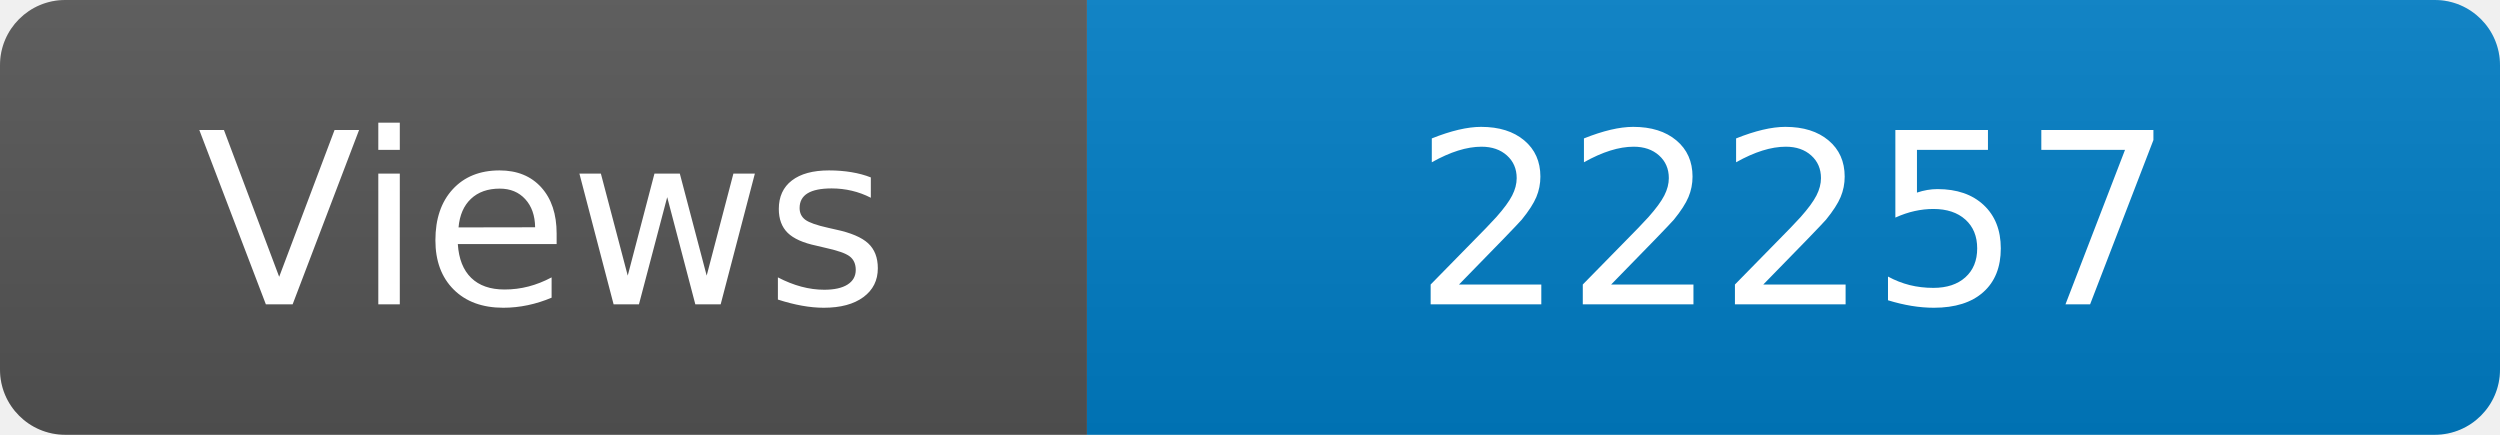
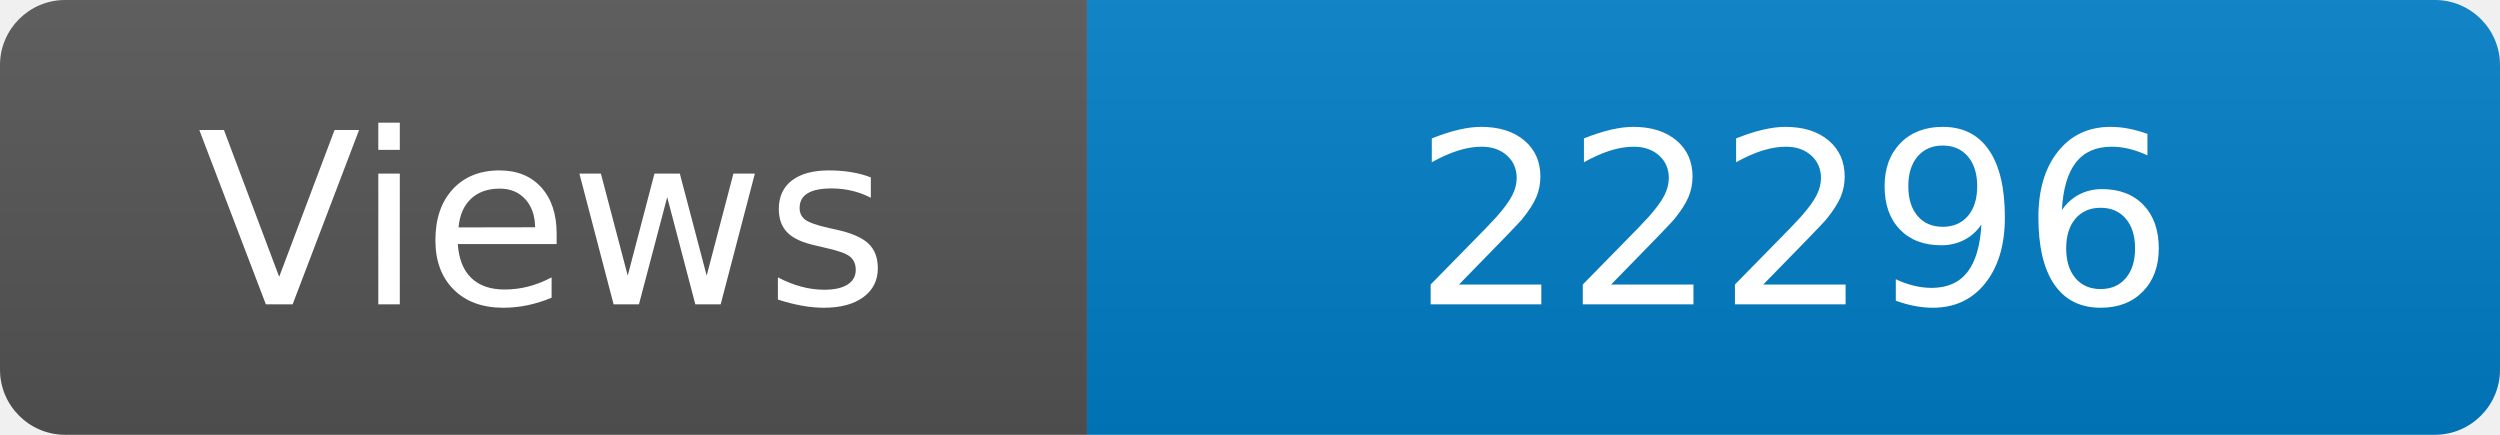
<svg xmlns="http://www.w3.org/2000/svg" width="115" height="20" role="img" aria-label="Maintained?: yes">
  <linearGradient id="s" x2="0" y2="100%">
    <stop offset="0" stop-color="#bbb" stop-opacity=".1" />
    <stop offset="1" stop-opacity=".1" />
  </linearGradient>
  <clipPath id="r">
    <rect width="115" height="20" rx="3" fill="#fff" />
  </clipPath>
  <g clip-path="url(#r)">
    <rect width="50" height="20" fill="#555" />
    <rect x="50" width="160" height="20" fill="#007ec6" />
    <rect width="115" height="20" fill="url(#s)" />
  </g>
  <g fill="#fff" text-anchor="middle" font-family="Verdana,Geneva,DejaVu Sans,sans-serif" font-size="110">
    <text x="250" y="140" transform="scale(.1)" fill="#fff">Views</text>
-     <text x="825" y="140" transform="scale(.1)" fill="#fff">22257</text>
+     <text x="825" y="140" transform="scale(.1)" fill="#fff">22296</text>
  </g>
</svg>
